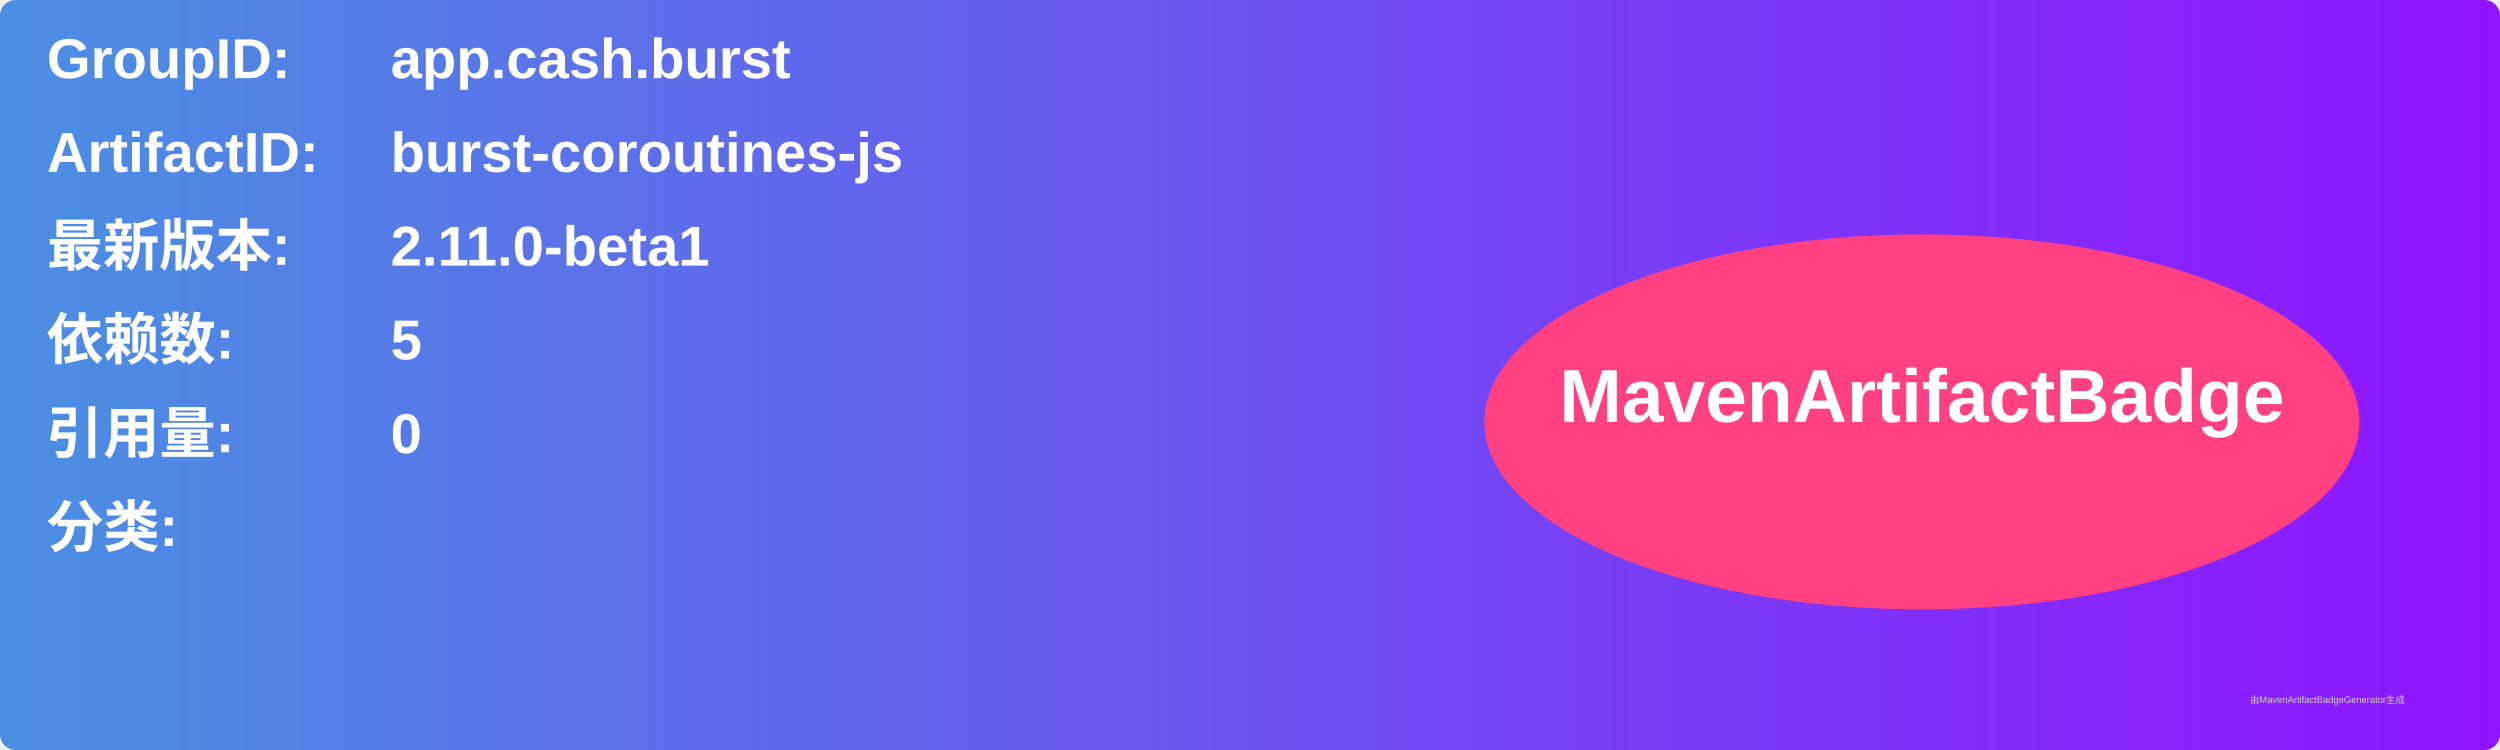
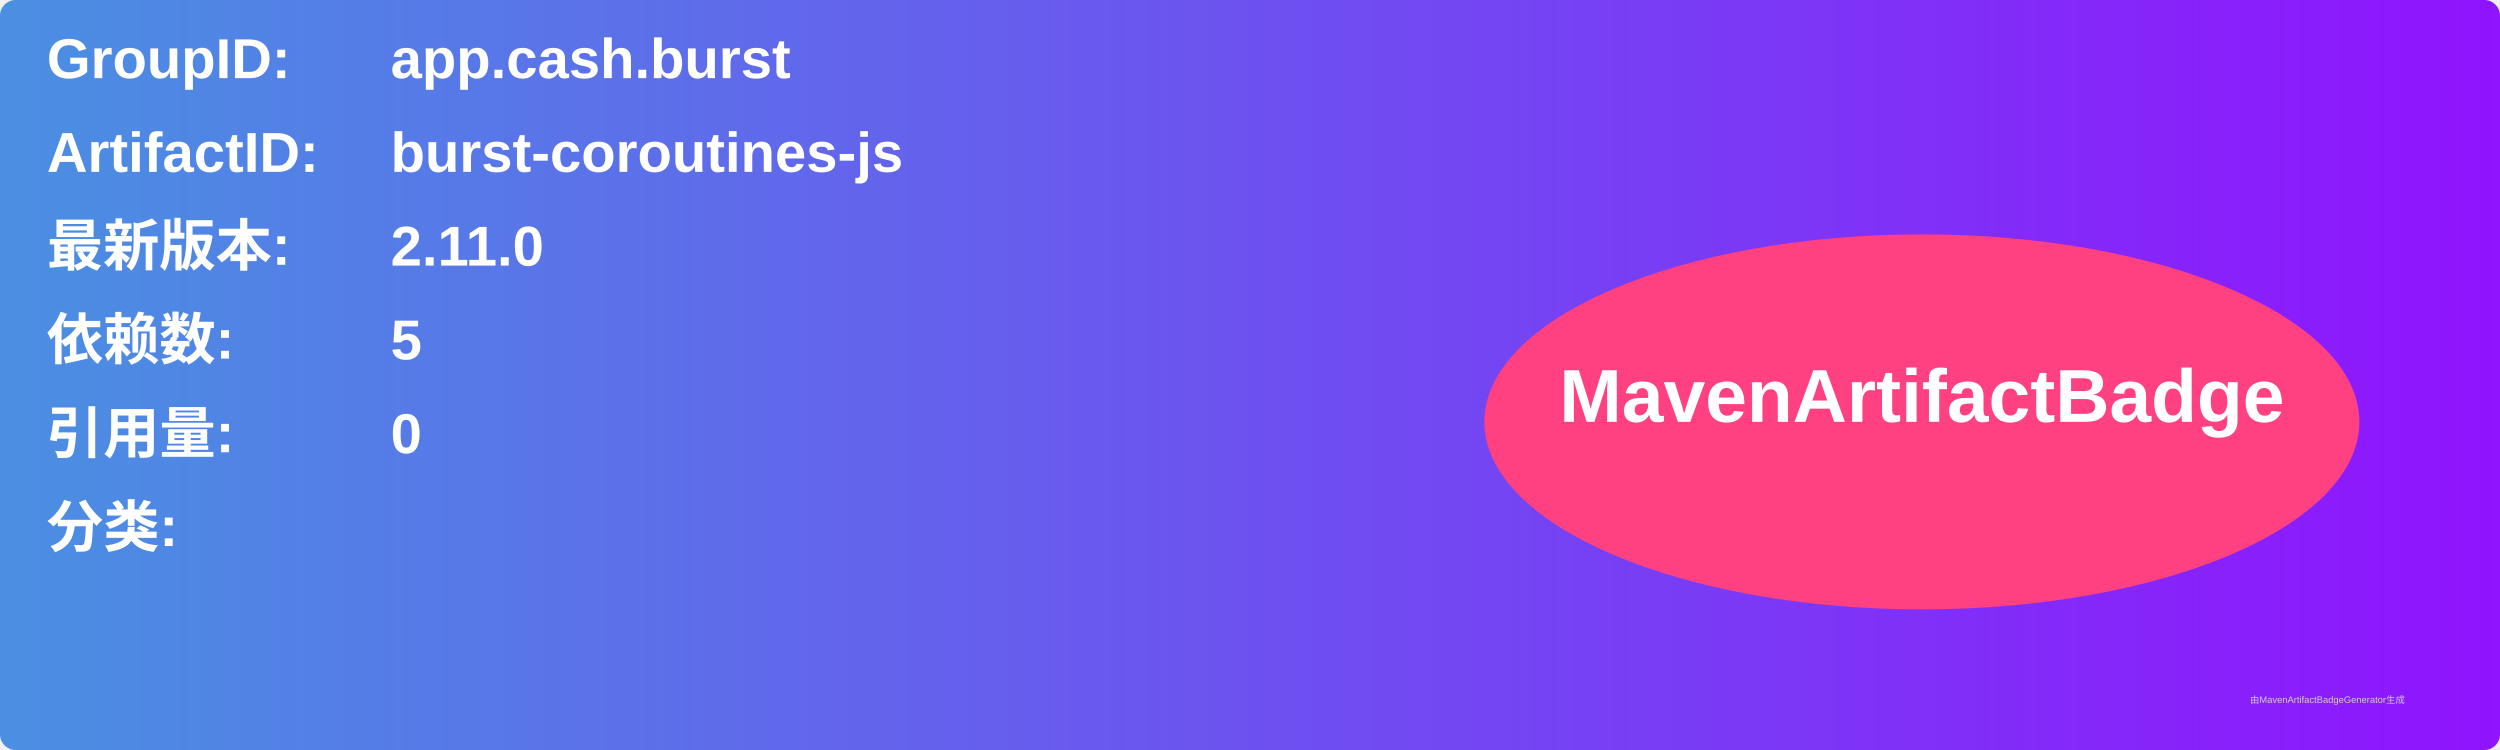
<svg xmlns="http://www.w3.org/2000/svg" width="800" height="240" viewBox="0 0 800 240">
  <linearGradient id="grad" x1="0%" y1="0%" x2="100%" y2="0%">
    <stop offset="0%" stop-color="#4a90e2" />
    <stop offset="100%" stop-color="#9013fe" />
  </linearGradient>
  <rect width="100%" height="100%" rx="5" ry="5" fill="url(#grad)" />
  <g transform="translate(15, 15)">
    <text x="0" y="10" font-family="Arial" font-size="18" fill="white" font-weight="bold" width="260">GroupID:</text>
    <text x="110" y="10" font-family="Arial" font-size="18" fill="white" font-weight="bold" width="460">app.cash.burst</text>
    <text x="0" y="40" font-family="Arial" font-size="18" fill="white" font-weight="bold" width="260">ArtifactID:</text>
    <text x="110" y="40" font-family="Arial" font-size="18" fill="white" font-weight="bold" width="460">burst-coroutines-js</text>
    <text x="0" y="70" font-family="Arial" font-size="18" fill="white" font-weight="bold">最新版本:</text>
    <text x="110" y="70" font-family="Arial" font-size="18" fill="white" font-weight="bold">
-       <tspan font-weight="bold">2.11.0-beta1</tspan>
+       <tspan font-weight="bold">2.11.0</tspan>
    </text>
    <text x="0" y="100" font-family="Arial" font-size="18" fill="white" font-weight="bold">依赖数: </text>
    <text x="110" y="100" font-family="Arial" font-size="18" fill="white">
      <tspan font-weight="bold">5</tspan>
    </text>
    <text x="0" y="130" font-family="Arial" font-size="18" fill="white" font-weight="bold">引用量: </text>
    <text x="110" y="130" font-family="Arial" font-size="18" fill="white">
      <tspan font-weight="bold">0</tspan>
    </text>
    <text x="0" y="160" font-family="Arial" font-size="18" fill="white" font-weight="bold">分类:</text>
    <text x="10" y="190" font-family="Arial" font-size="10" fill="white">
      <tspan font-weight="bold" />
    </text>
    <ellipse cx="600" cy="120" rx="140" ry="60" fill="#ff4081" />
    <text x="600" y="120" text-anchor="middle" font-family="Arial" font-size="24" fill="white" font-weight="bold">MavenArtifactBadge</text>
  </g>
  <text x="720" y="225" font-family="Arial" font-size="3" fill="#d0d0d0">由MavenArtifactBadgeGenerator生成</text>
</svg>
